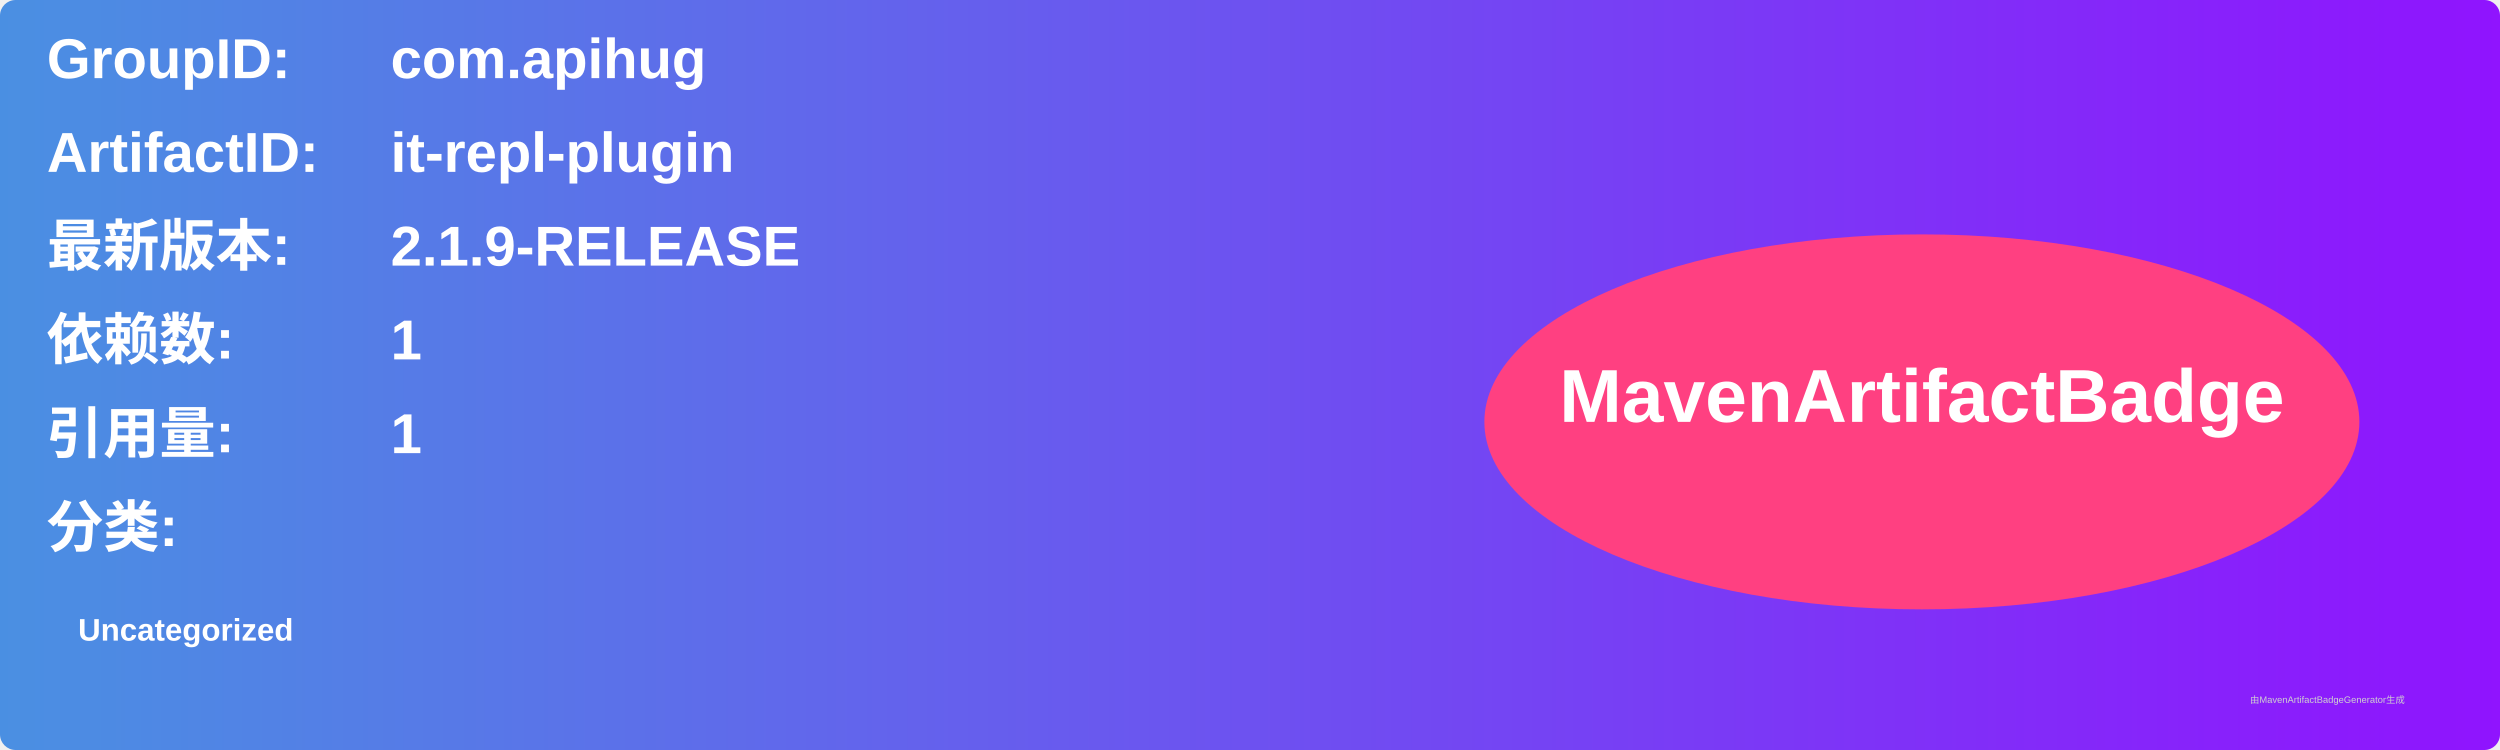
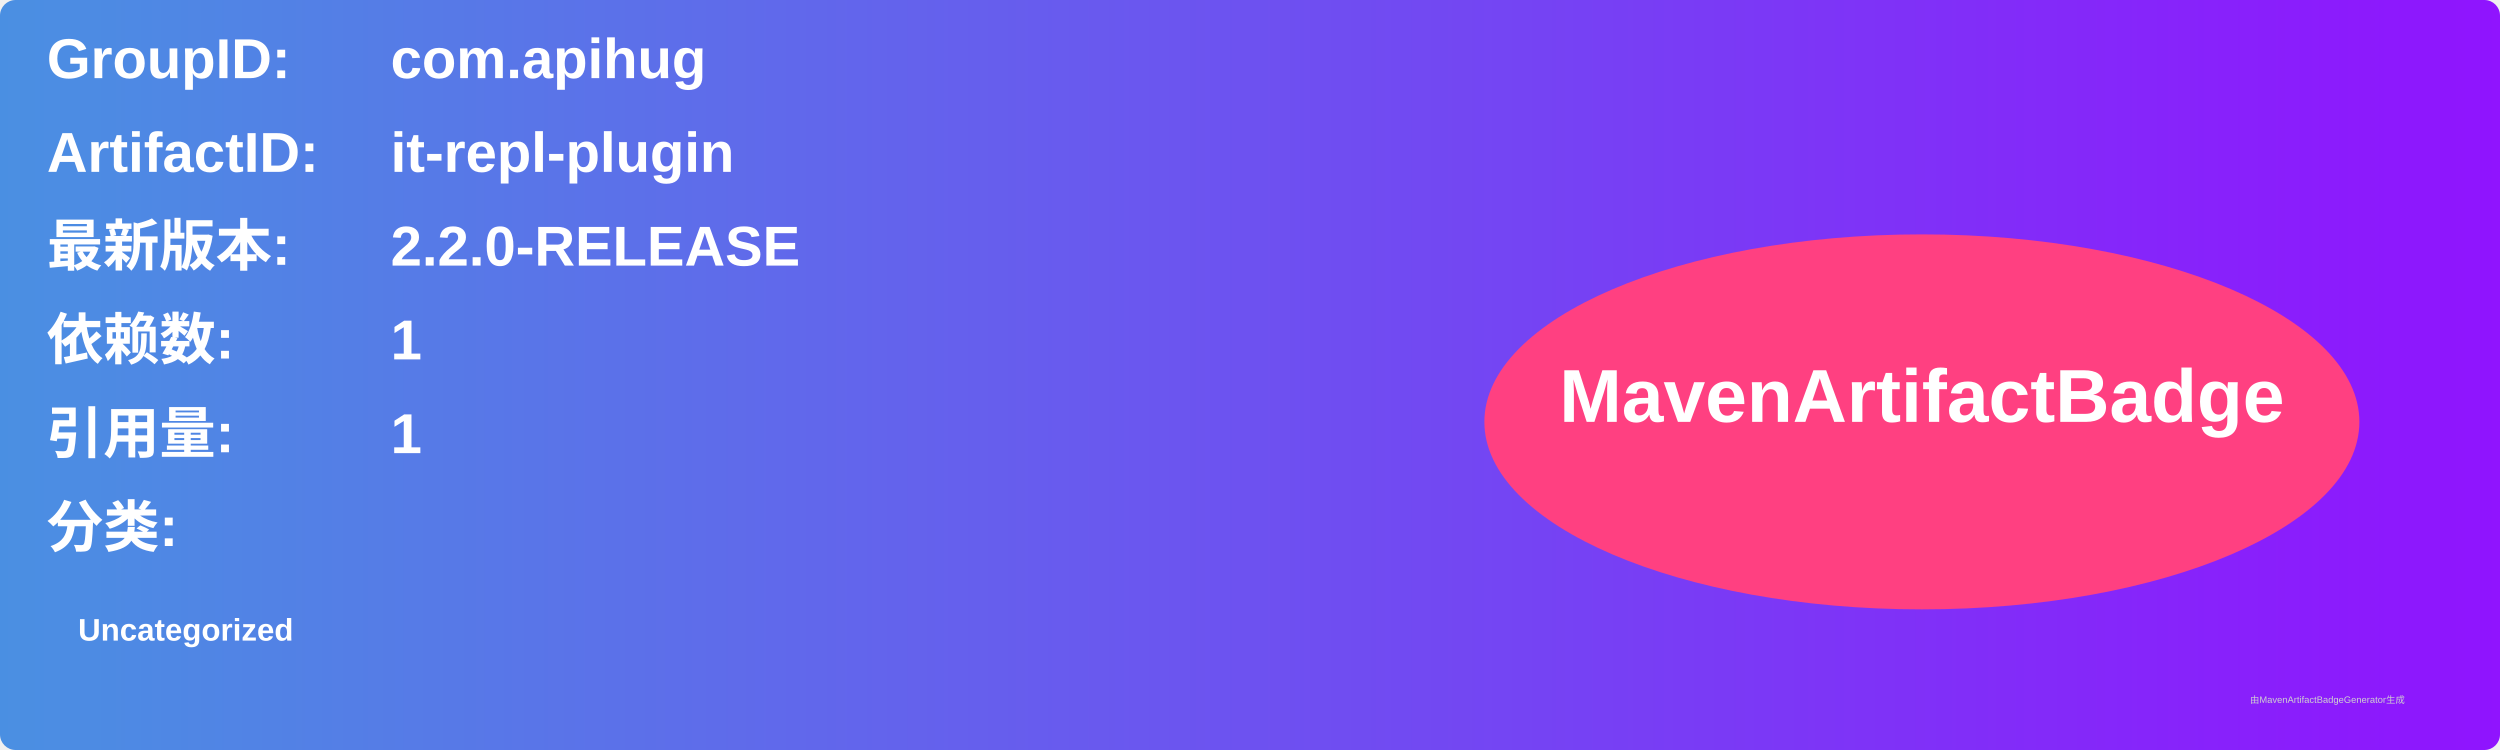
<svg xmlns="http://www.w3.org/2000/svg" width="800" height="240" viewBox="0 0 800 240">
  <linearGradient id="grad" x1="0%" y1="0%" x2="100%" y2="0%">
    <stop offset="0%" stop-color="#4a90e2" />
    <stop offset="100%" stop-color="#9013fe" />
  </linearGradient>
  <rect width="100%" height="100%" rx="5" ry="5" fill="url(#grad)" />
  <g transform="translate(15, 15)">
    <text x="0" y="10" font-family="Arial" font-size="18" fill="white" font-weight="bold" width="260">GroupID:</text>
    <text x="110" y="10" font-family="Arial" font-size="18" fill="white" font-weight="bold" width="460">com.apihug</text>
    <text x="0" y="40" font-family="Arial" font-size="18" fill="white" font-weight="bold" width="260">ArtifactID:</text>
    <text x="110" y="40" font-family="Arial" font-size="18" fill="white" font-weight="bold" width="460">it-repl-plugin</text>
    <text x="0" y="70" font-family="Arial" font-size="18" fill="white" font-weight="bold">最新版本:</text>
    <text x="110" y="70" font-family="Arial" font-size="18" fill="white" font-weight="bold">
-       <tspan font-weight="bold">2.1.9-RELEASE</tspan>
+       <tspan font-weight="bold">2.2.0-RELEASE</tspan>
    </text>
    <text x="0" y="100" font-family="Arial" font-size="18" fill="white" font-weight="bold">依赖数: </text>
    <text x="110" y="100" font-family="Arial" font-size="18" fill="white">
      <tspan font-weight="bold">1</tspan>
    </text>
    <text x="0" y="130" font-family="Arial" font-size="18" fill="white" font-weight="bold">引用量: </text>
    <text x="110" y="130" font-family="Arial" font-size="18" fill="white">
      <tspan font-weight="bold">1</tspan>
    </text>
    <text x="0" y="160" font-family="Arial" font-size="18" fill="white" font-weight="bold">分类:</text>
    <text x="10" y="190" font-family="Arial" font-size="10" fill="white">
      <tspan font-weight="bold">Uncategorized</tspan>
    </text>
    <ellipse cx="600" cy="120" rx="140" ry="60" fill="#ff4081" />
    <text x="600" y="120" text-anchor="middle" font-family="Arial" font-size="24" fill="white" font-weight="bold">MavenArtifactBadge</text>
  </g>
  <text x="720" y="225" font-family="Arial" font-size="3" fill="#d0d0d0">由MavenArtifactBadgeGenerator生成</text>
</svg>
